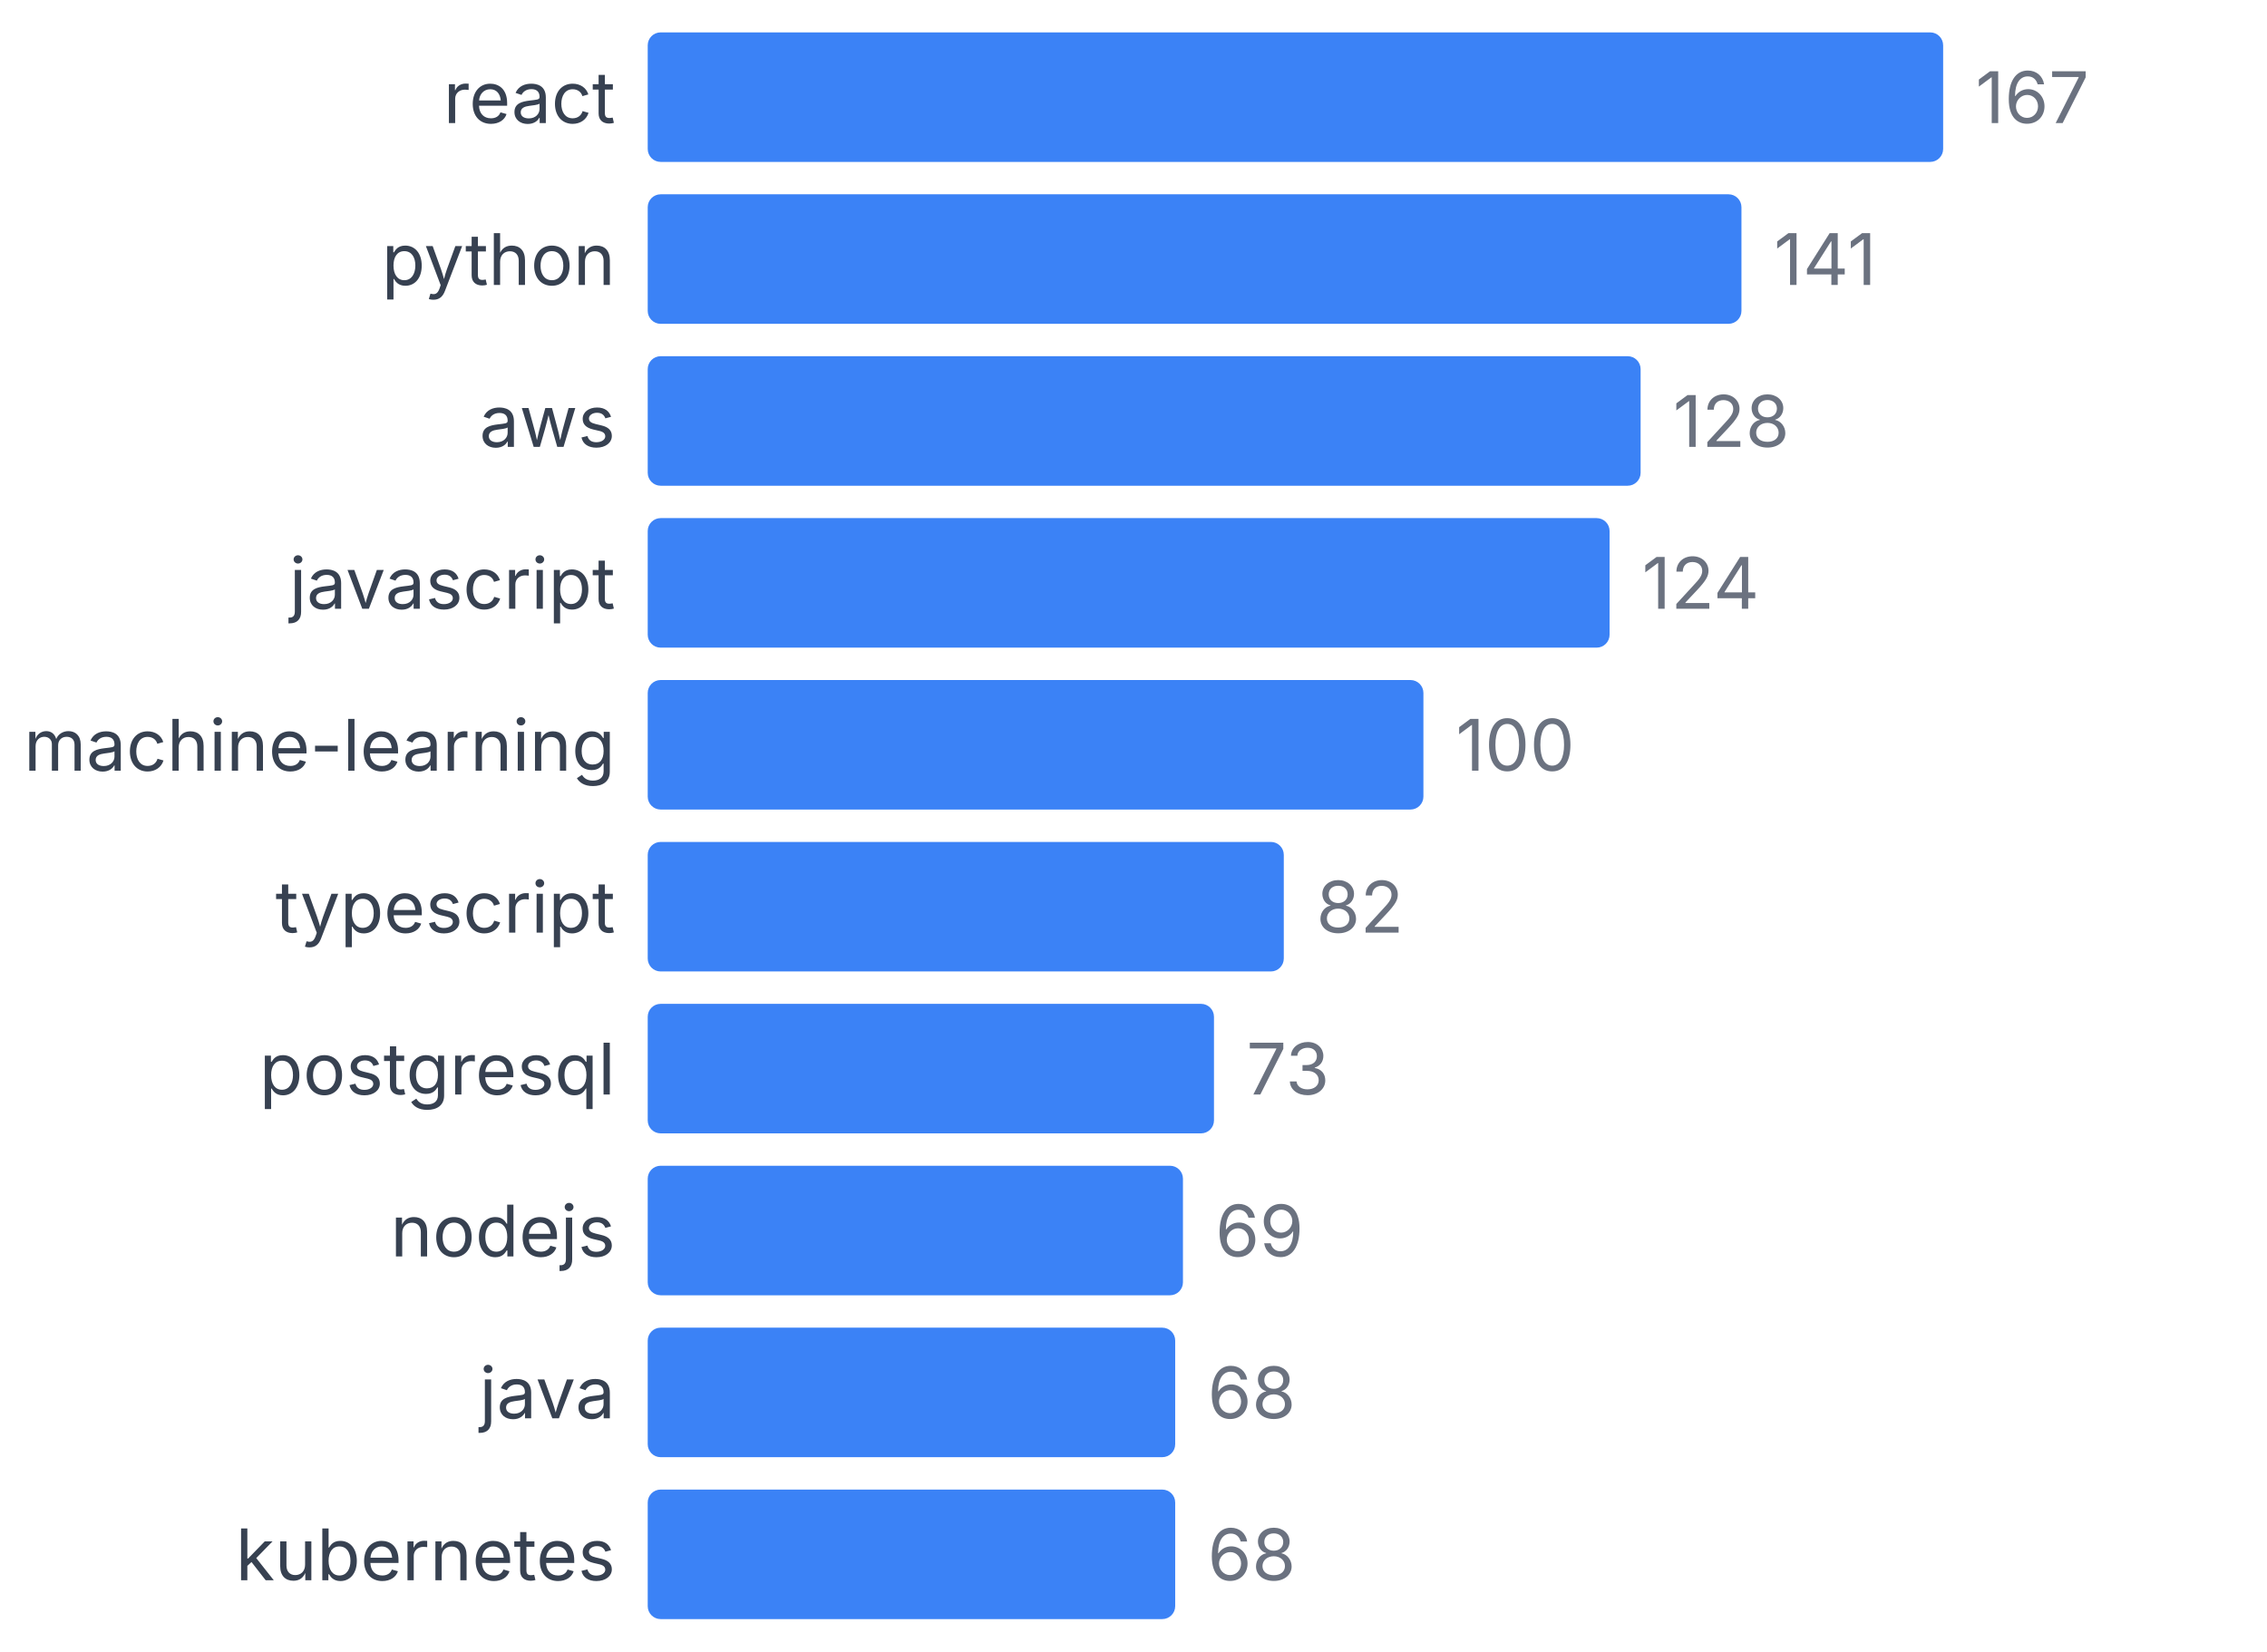
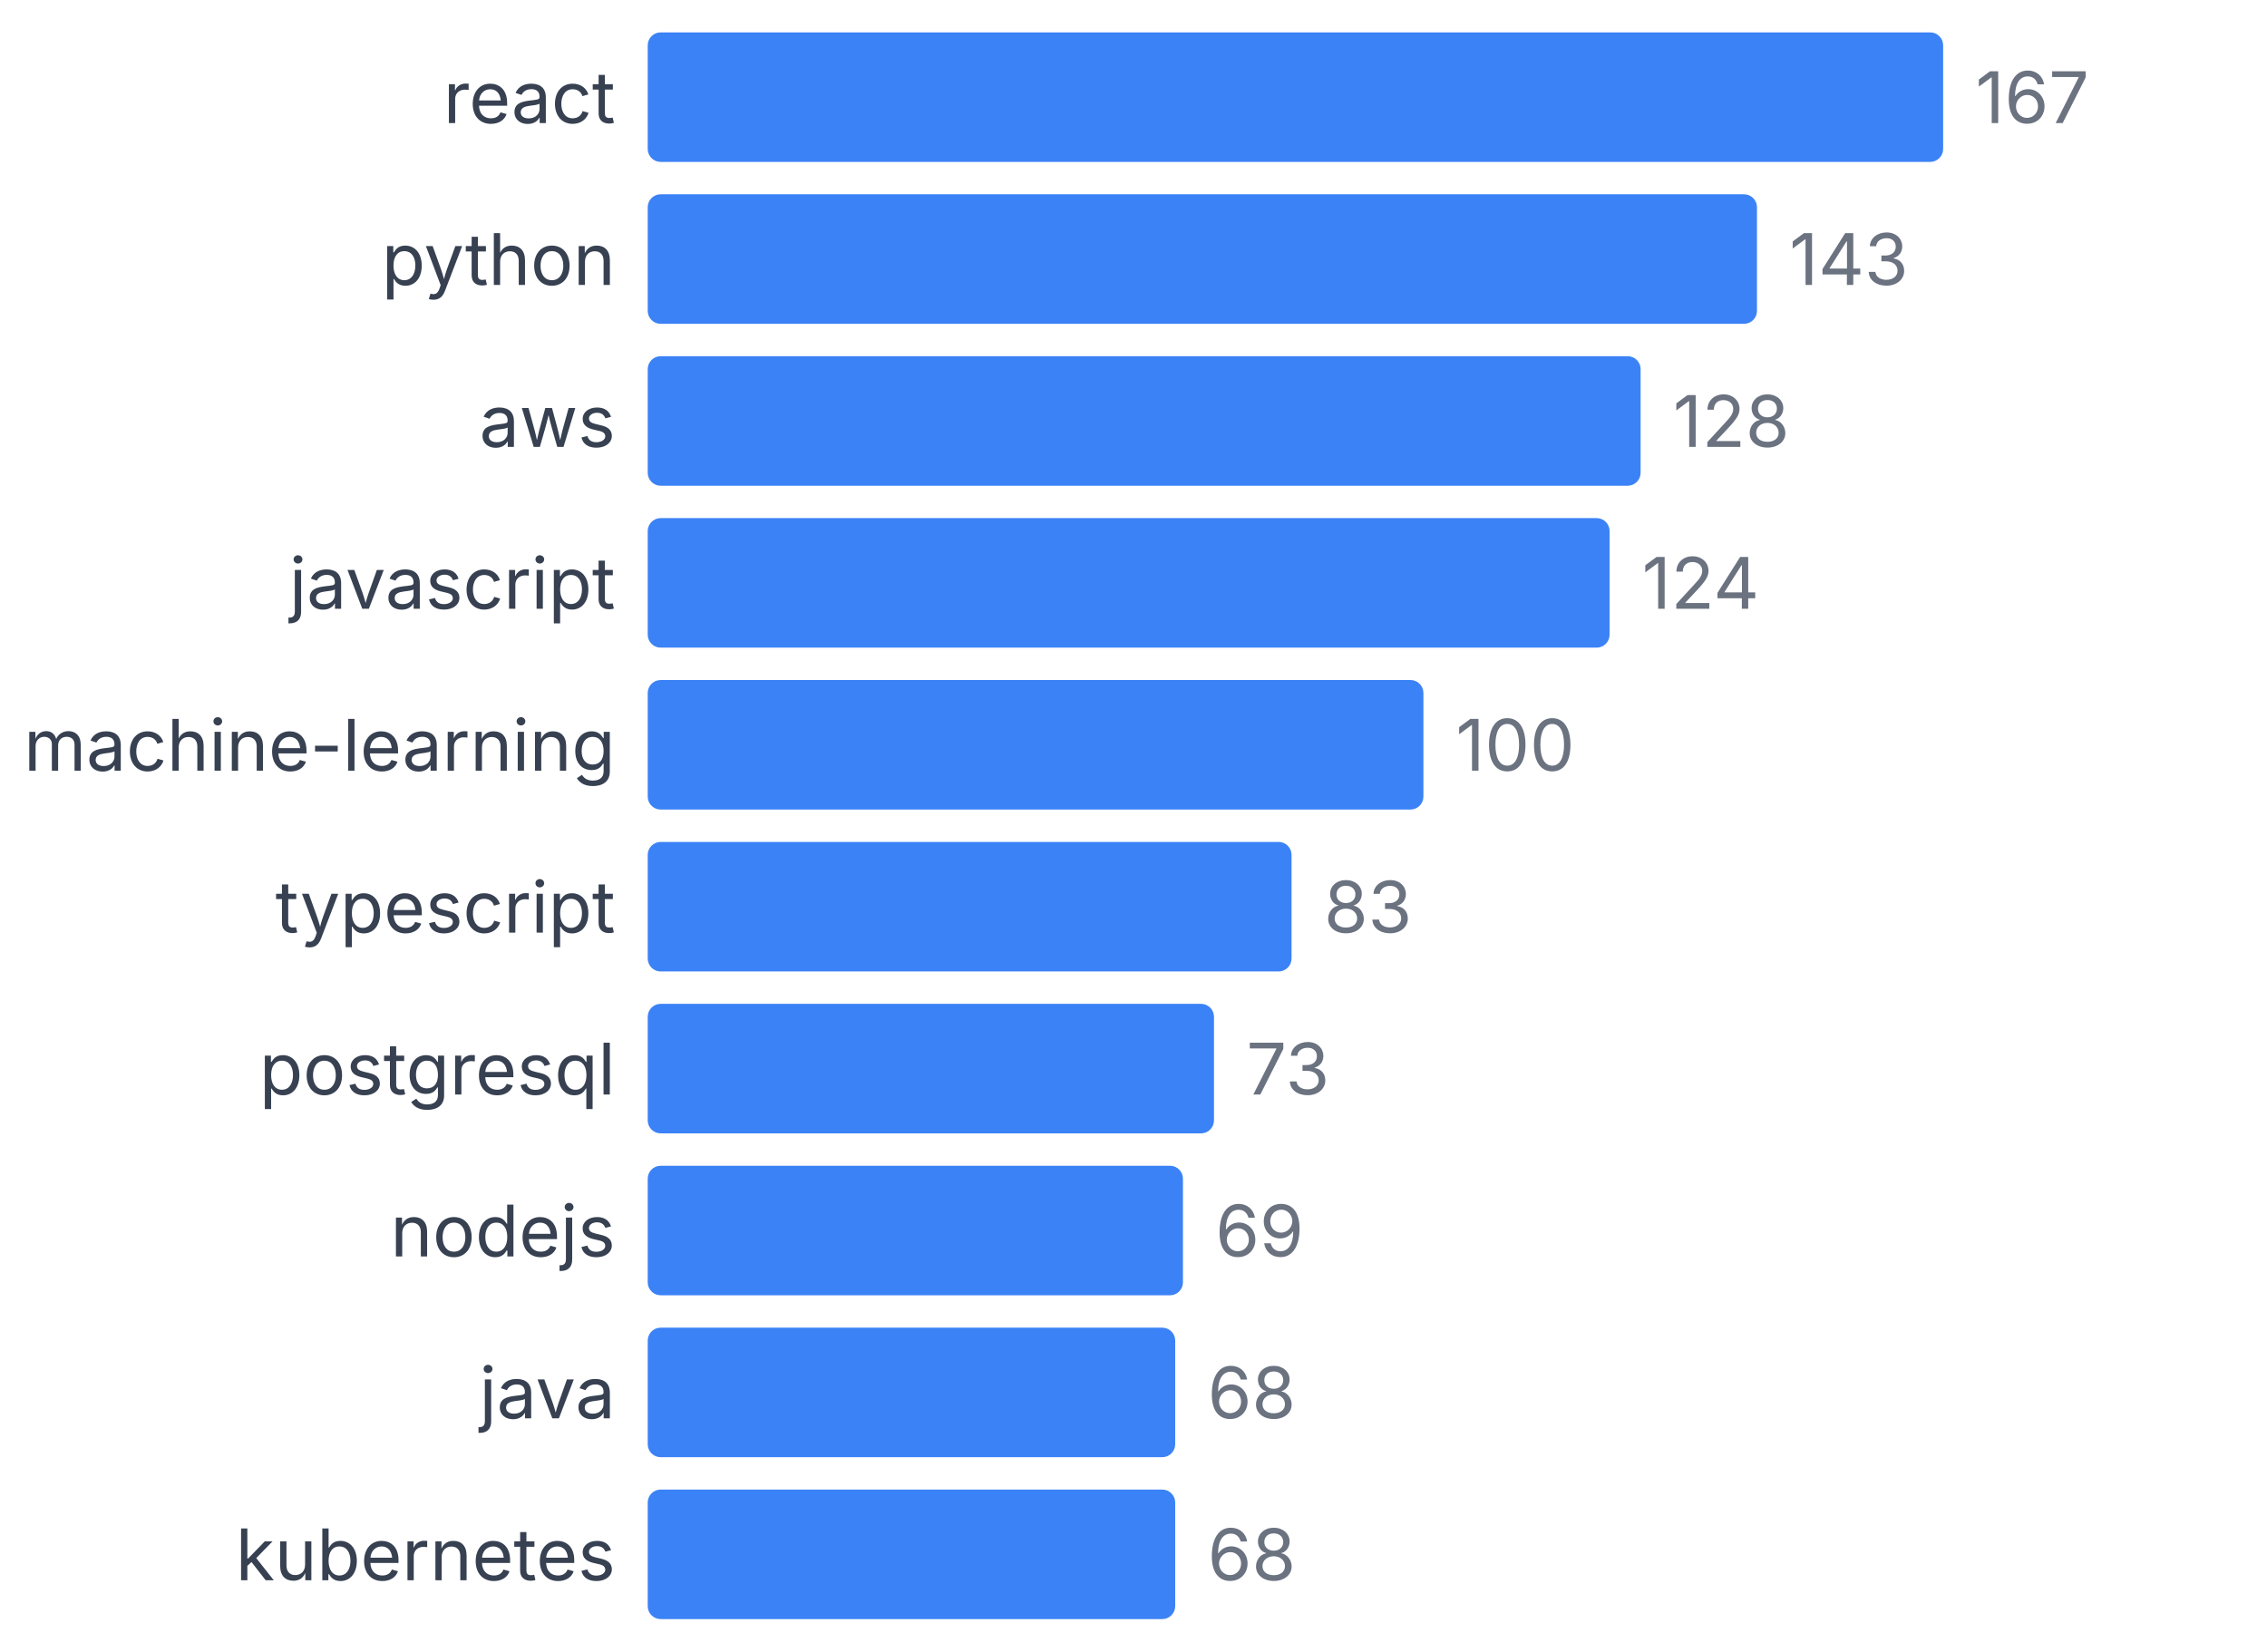
<svg xmlns="http://www.w3.org/2000/svg" width="350" height="255" viewBox="0 0 350 255">
  <style>
    text { font-family: system-ui, -apple-system, sans-serif; }
  </style>
  <text x="95" y="19" text-anchor="end" font-size="11" fill="#374151">react</text>
  <rect x="100" y="5" width="200" height="20" fill="#3b82f6" rx="2" />
  <text x="305" y="19" font-size="11" fill="#6b7280">167</text>
  <text x="95" y="44" text-anchor="end" font-size="11" fill="#374151">python</text>
-   <rect x="100" y="30" width="168.862" height="20" fill="#3b82f6" rx="2" />
-   <text x="273.862" y="44" font-size="11" fill="#6b7280">141</text>
+   <rect x="100" y="30" width="171.257" height="20" fill="#3b82f6" rx="2" />
+   <text x="276.257" y="44" font-size="11" fill="#6b7280">143</text>
  <text x="95" y="69" text-anchor="end" font-size="11" fill="#374151">aws</text>
  <rect x="100" y="55" width="153.293" height="20" fill="#3b82f6" rx="2" />
  <text x="258.293" y="69" font-size="11" fill="#6b7280">128</text>
  <text x="95" y="94" text-anchor="end" font-size="11" fill="#374151">javascript</text>
  <rect x="100" y="80" width="148.503" height="20" fill="#3b82f6" rx="2" />
  <text x="253.503" y="94" font-size="11" fill="#6b7280">124</text>
  <text x="95" y="119" text-anchor="end" font-size="11" fill="#374151">machine-learning</text>
  <rect x="100" y="105" width="119.76" height="20" fill="#3b82f6" rx="2" />
  <text x="224.76" y="119" font-size="11" fill="#6b7280">100</text>
  <text x="95" y="144" text-anchor="end" font-size="11" fill="#374151">typescript</text>
-   <rect x="100" y="130" width="98.204" height="20" fill="#3b82f6" rx="2" />
-   <text x="203.204" y="144" font-size="11" fill="#6b7280">82</text>
+   <rect x="100" y="130" width="99.401" height="20" fill="#3b82f6" rx="2" />
+   <text x="204.401" y="144" font-size="11" fill="#6b7280">83</text>
  <text x="95" y="169" text-anchor="end" font-size="11" fill="#374151">postgresql</text>
  <rect x="100" y="155" width="87.425" height="20" fill="#3b82f6" rx="2" />
  <text x="192.425" y="169" font-size="11" fill="#6b7280">73</text>
  <text x="95" y="194" text-anchor="end" font-size="11" fill="#374151">nodejs</text>
  <rect x="100" y="180" width="82.635" height="20" fill="#3b82f6" rx="2" />
  <text x="187.635" y="194" font-size="11" fill="#6b7280">69</text>
  <text x="95" y="219" text-anchor="end" font-size="11" fill="#374151">java</text>
  <rect x="100" y="205" width="81.437" height="20" fill="#3b82f6" rx="2" />
  <text x="186.437" y="219" font-size="11" fill="#6b7280">68</text>
  <text x="95" y="244" text-anchor="end" font-size="11" fill="#374151">kubernetes</text>
  <rect x="100" y="230" width="81.437" height="20" fill="#3b82f6" rx="2" />
  <text x="186.437" y="244" font-size="11" fill="#6b7280">68</text>
</svg>
